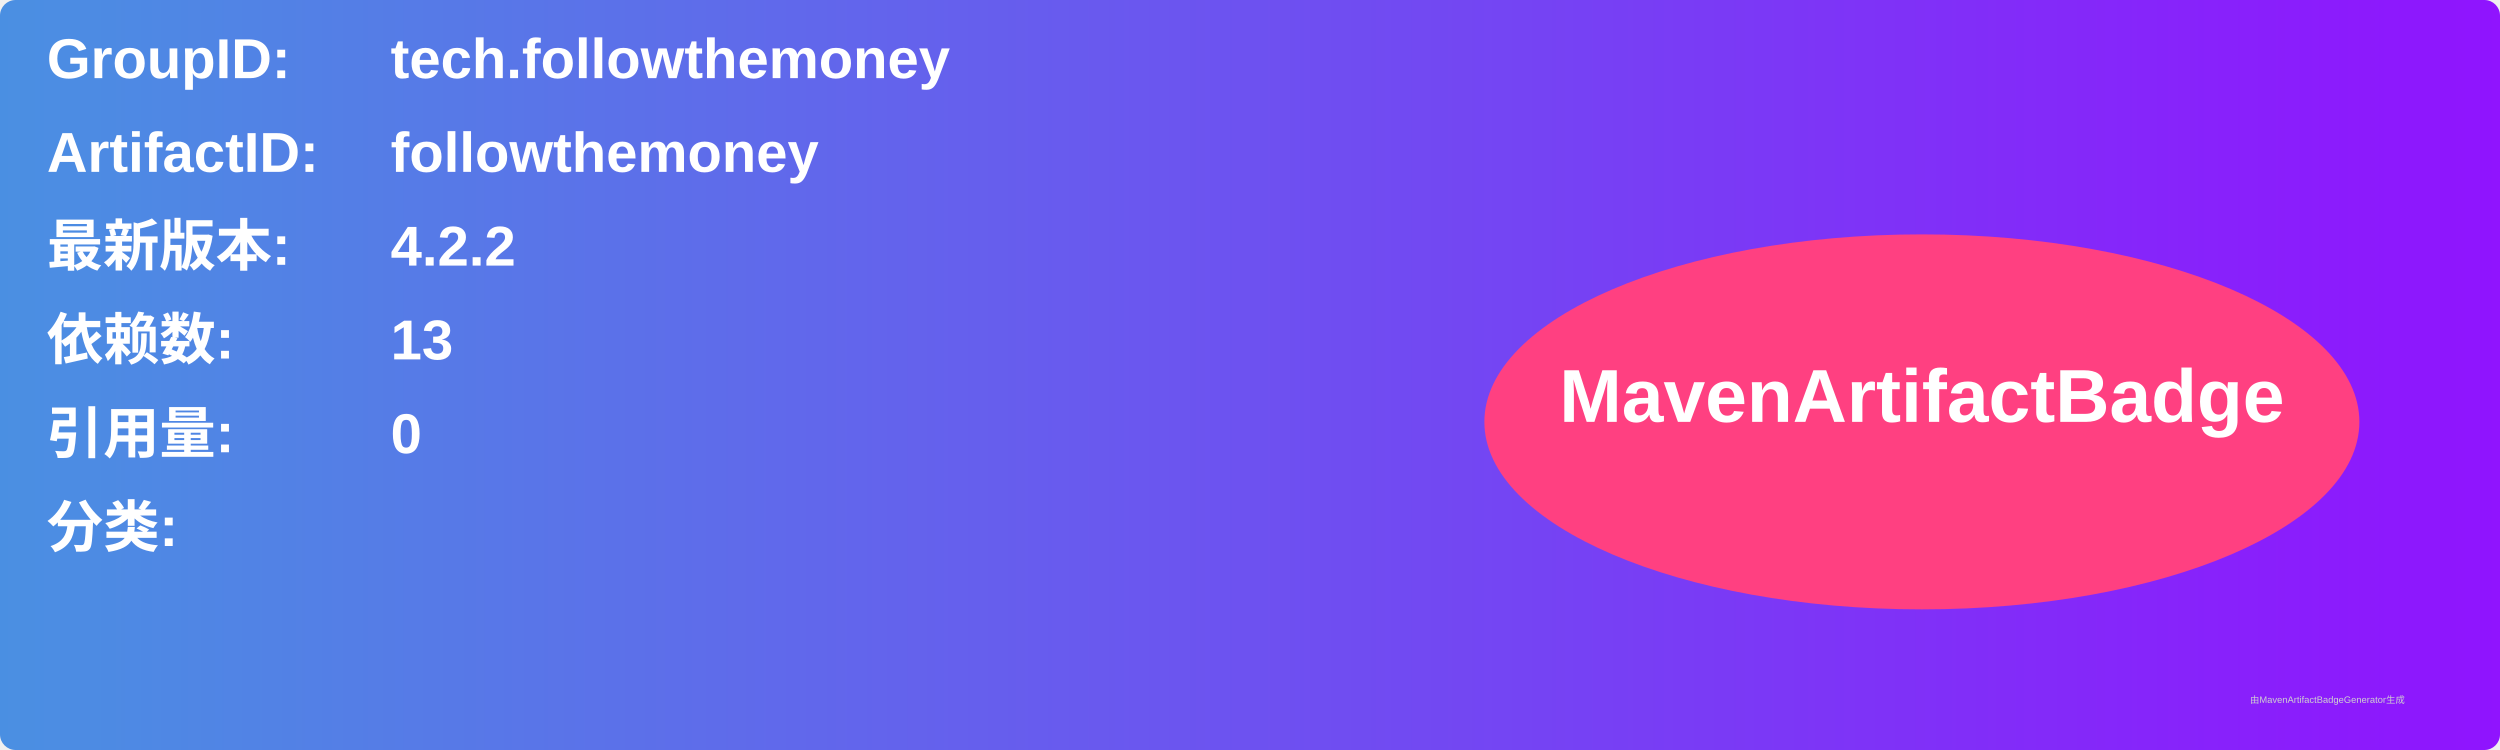
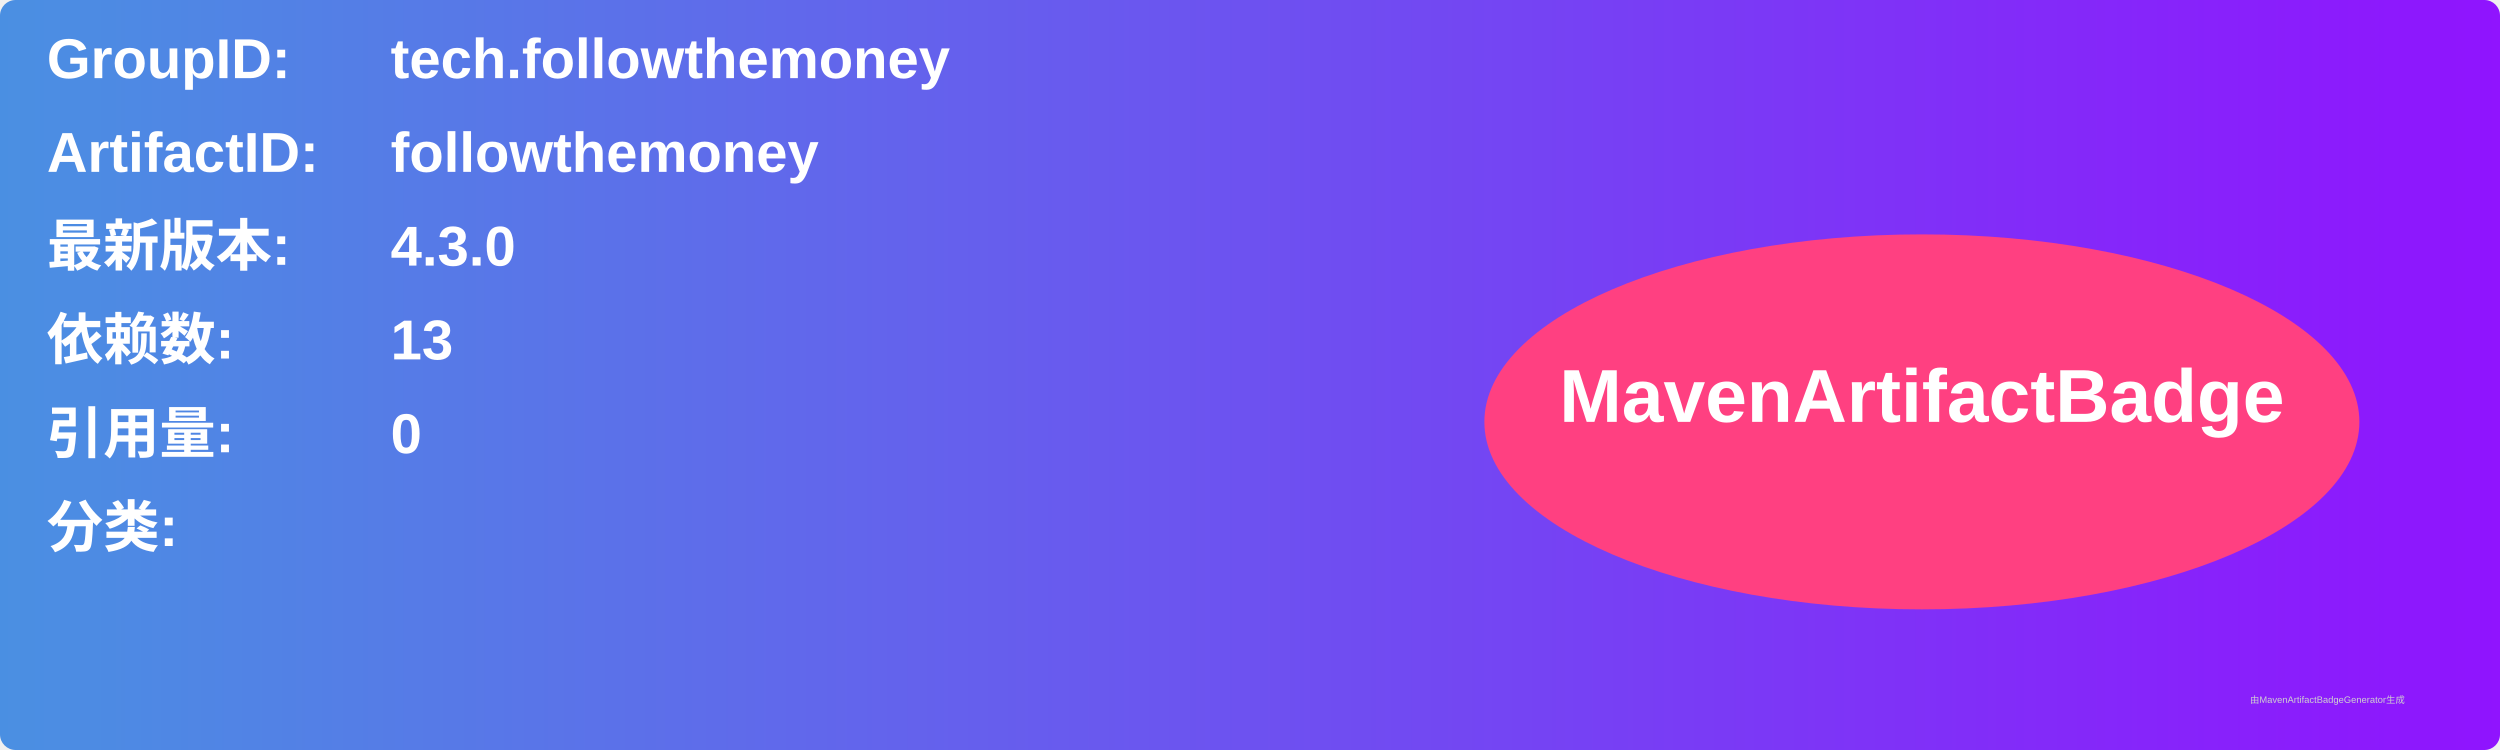
<svg xmlns="http://www.w3.org/2000/svg" width="800" height="240" viewBox="0 0 800 240">
  <linearGradient id="grad" x1="0%" y1="0%" x2="100%" y2="0%">
    <stop offset="0%" stop-color="#4a90e2" />
    <stop offset="100%" stop-color="#9013fe" />
  </linearGradient>
  <rect width="100%" height="100%" rx="5" ry="5" fill="url(#grad)" />
  <g transform="translate(15, 15)">
    <text x="0" y="10" font-family="Arial" font-size="18" fill="white" font-weight="bold" width="260">GroupID:</text>
    <text x="110" y="10" font-family="Arial" font-size="18" fill="white" font-weight="bold" width="460">tech.followthemoney</text>
    <text x="0" y="40" font-family="Arial" font-size="18" fill="white" font-weight="bold" width="260">ArtifactID:</text>
    <text x="110" y="40" font-family="Arial" font-size="18" fill="white" font-weight="bold" width="460">followthemoney</text>
    <text x="0" y="70" font-family="Arial" font-size="18" fill="white" font-weight="bold">最新版本:</text>
    <text x="110" y="70" font-family="Arial" font-size="18" fill="white" font-weight="bold">
-       <tspan font-weight="bold">4.2.2</tspan>
+       <tspan font-weight="bold">4.3.0</tspan>
    </text>
    <text x="0" y="100" font-family="Arial" font-size="18" fill="white" font-weight="bold">依赖数: </text>
    <text x="110" y="100" font-family="Arial" font-size="18" fill="white">
      <tspan font-weight="bold">13</tspan>
    </text>
    <text x="0" y="130" font-family="Arial" font-size="18" fill="white" font-weight="bold">引用量: </text>
    <text x="110" y="130" font-family="Arial" font-size="18" fill="white">
      <tspan font-weight="bold">0</tspan>
    </text>
    <text x="0" y="160" font-family="Arial" font-size="18" fill="white" font-weight="bold">分类:</text>
    <text x="10" y="190" font-family="Arial" font-size="10" fill="white">
      <tspan font-weight="bold" />
    </text>
    <ellipse cx="600" cy="120" rx="140" ry="60" fill="#ff4081" />
    <text x="600" y="120" text-anchor="middle" font-family="Arial" font-size="24" fill="white" font-weight="bold">MavenArtifactBadge</text>
  </g>
  <text x="720" y="225" font-family="Arial" font-size="3" fill="#d0d0d0">由MavenArtifactBadgeGenerator生成</text>
</svg>
